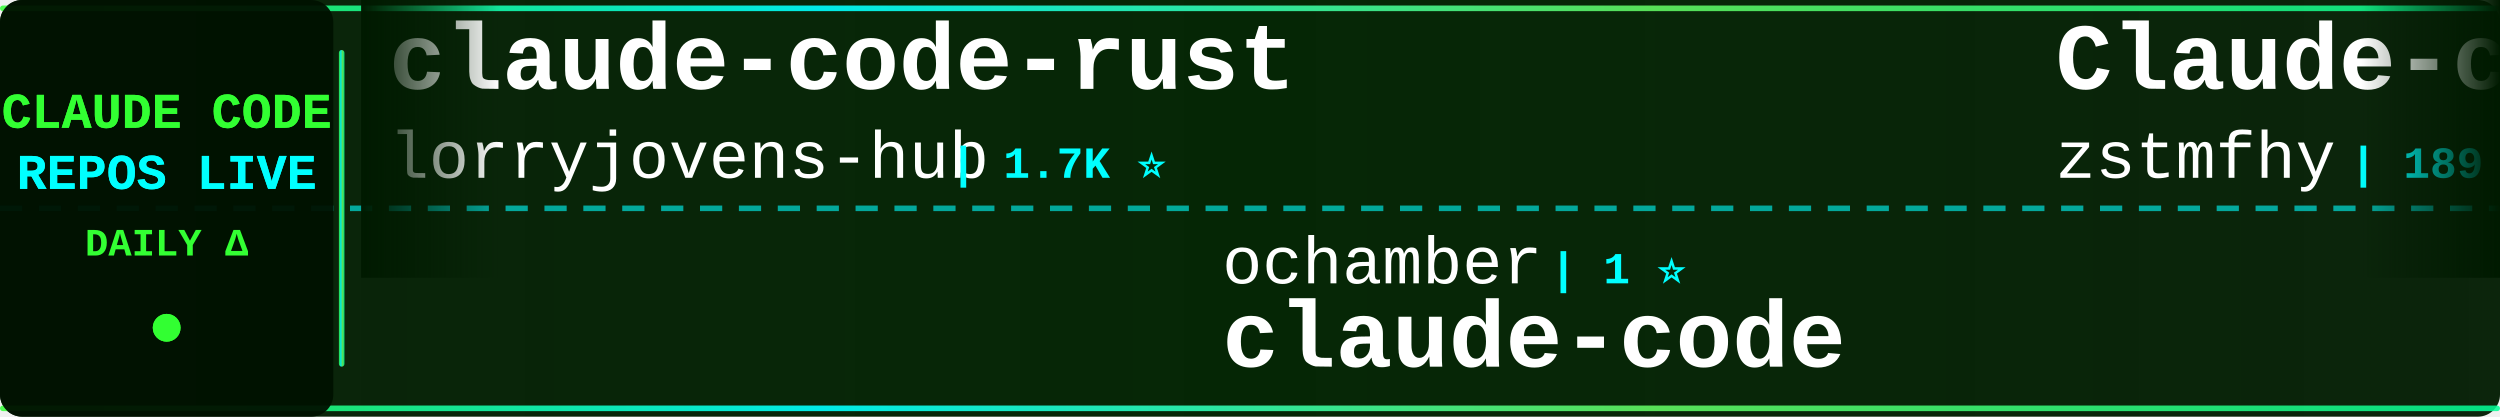
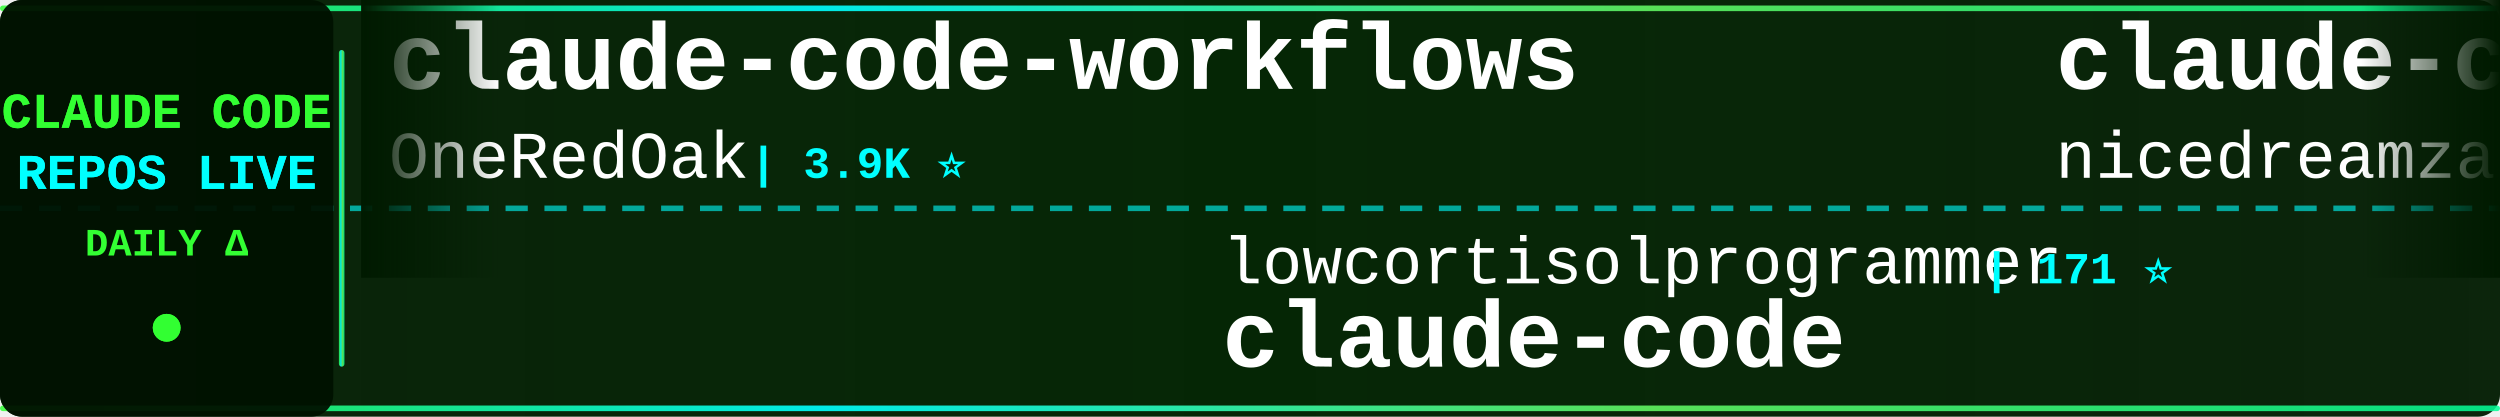
<svg xmlns="http://www.w3.org/2000/svg" width="900" height="150">
  <defs>
    <linearGradient id="tickerBg" x1="0%" y1="0%" x2="100%" y2="0%">
      <stop offset="0%" style="stop-color:#001a00;stop-opacity:0.95" />
      <stop offset="50%" style="stop-color:#002200;stop-opacity:0.98" />
      <stop offset="100%" style="stop-color:#001a00;stop-opacity:0.95" />
    </linearGradient>
    <linearGradient id="borderGrad" x1="0%" y1="0%" x2="100%" y2="0%">
      <stop offset="0%" style="stop-color:#33ff33;stop-opacity:0.85">
        <animate attributeName="stop-opacity" values="0.85;1;0.85" dur="2s" repeatCount="indefinite" />
      </stop>
      <stop offset="33%" style="stop-color:#00ffff;stop-opacity:0.9">
        <animate attributeName="stop-opacity" values="0.9;1;0.9" dur="2.2s" repeatCount="indefinite" />
      </stop>
      <stop offset="66%" style="stop-color:#66ff66;stop-opacity:0.85">
        <animate attributeName="stop-opacity" values="0.85;1;0.85" dur="1.8s" repeatCount="indefinite" />
      </stop>
      <stop offset="100%" style="stop-color:#00ff99;stop-opacity:0.85">
        <animate attributeName="stop-opacity" values="0.85;1;0.85" dur="2s" repeatCount="indefinite" />
      </stop>
    </linearGradient>
    <filter id="textGlow">
      <feGaussianBlur stdDeviation="0.1" result="coloredBlur" />
      <feMerge>
        <feMergeNode in="coloredBlur" />
        <feMergeNode in="SourceGraphic" />
      </feMerge>
    </filter>
    <filter id="metricGlow">
      <feGaussianBlur stdDeviation="0.2" result="coloredBlur" />
      <feMerge>
        <feMergeNode in="coloredBlur" />
        <feMergeNode in="SourceGraphic" />
      </feMerge>
    </filter>
    <linearGradient id="leftFade" x1="0%" y1="0%" x2="100%" y2="0%">
      <stop offset="0%" style="stop-color:#001a00;stop-opacity:1" />
      <stop offset="100%" style="stop-color:#001a00;stop-opacity:0" />
    </linearGradient>
    <linearGradient id="rightFade" x1="0%" y1="0%" x2="100%" y2="0%">
      <stop offset="0%" style="stop-color:#001a00;stop-opacity:0" />
      <stop offset="100%" style="stop-color:#001a00;stop-opacity:1" />
    </linearGradient>
  </defs>
  <rect width="900" height="150" fill="url(#tickerBg)" rx="8" />
  <rect x="0" y="2" width="900" height="2" fill="url(#borderGrad)" rx="1" />
  <rect x="0" y="146" width="900" height="2" fill="url(#borderGrad)" rx="1" />
  <line x1="0" y1="75" x2="900" y2="75" stroke="#00ffff" stroke-width="2" stroke-dasharray="8 6" opacity="0.6" />
  <rect x="0" y="0" width="120" height="150" fill="#001100" opacity="0.95" rx="8" />
  <text x="60" y="46" font-family="'Courier New', monospace" font-size="18" font-weight="bold" fill="#33ff33" text-anchor="middle" filter="url(#textGlow)">
    CLAUDE CODE
  </text>
  <text x="60" y="68" font-family="'Courier New', monospace" font-size="18" font-weight="bold" fill="#00ffff" text-anchor="middle" filter="url(#textGlow)">
    REPOS LIVE
  </text>
  <text x="60" y="92" font-family="'Courier New', monospace" font-size="14" font-weight="bold" fill="#33ff33" text-anchor="middle">
    DAILY Δ
  </text>
  <circle cx="60" cy="118" r="5" fill="#33ff33" filter="url(#metricGlow)">
    <animate attributeName="r" values="4;6;4" dur="1.5s" repeatCount="indefinite" />
    <animate attributeName="opacity" values="0.6;1;0.6" dur="1.5s" repeatCount="indefinite" />
  </circle>
  <rect x="122" y="18" width="2" height="114" fill="url(#borderGrad)" rx="1" />
  <clipPath id="tickerClip">
    <rect x="130" y="0" width="770" height="150" />
  </clipPath>
  <g clip-path="url(#tickerClip)">
    <g id="tickerItems">
      <animateTransform attributeName="transform" attributeType="XML" type="translate" from="0 0" to="-3000 0" dur="54s" repeatCount="indefinite" />
      <g transform="translate(0, 0)">
-         <text x="140" y="32" font-family="'Courier New', monospace" font-size="34" font-weight="bold" fill="#ffffff">claude-code-rust</text>
-         <text x="140" y="64" font-family="'Courier New', monospace" font-size="24" font-weight="normal" fill="#ffffff" opacity="1.0">lorryjovens-hub</text>
-         <text x="342" y="64" font-family="'Courier New', monospace" font-size="16" font-weight="bold" fill="#00ffff"> | 1.7K ⭐</text>
+         <text x="140" y="32" font-family="'Courier New', monospace" font-size="34" font-weight="bold" fill="#ffffff">claude-code-workflows</text>
+         <text x="140" y="64" font-family="'Courier New', monospace" font-size="24" font-weight="normal" fill="#ffffff" opacity="1.0">OneRedOak</text>
+         <text x="270" y="64" font-family="'Courier New', monospace" font-size="16" font-weight="bold" fill="#00ffff"> | 3.9K ⭐</text>
      </g>
      <g transform="translate(300, 0)">
-         <text x="140" y="102" font-family="'Courier New', monospace" font-size="24" font-weight="normal" fill="#ffffff" opacity="1.0">ochamber</text>
-         <text x="258" y="102" font-family="'Courier New', monospace" font-size="16" font-weight="bold" fill="#00ffff"> | 1 ⭐</text>
+         <text x="140" y="102" font-family="'Courier New', monospace" font-size="24" font-weight="normal" fill="#ffffff" opacity="1.0">lowcortisolprogrammer</text>
+         <text x="414" y="102" font-family="'Courier New', monospace" font-size="16" font-weight="bold" fill="#00ffff"> | 171 ⭐</text>
        <text x="140" y="132" font-family="'Courier New', monospace" font-size="34" font-weight="bold" fill="#ffffff">claude-code</text>
      </g>
      <g transform="translate(600, 0)">
-         <text x="140" y="32" font-family="'Courier New', monospace" font-size="34" font-weight="bold" fill="#ffffff">Claude-code</text>
-         <text x="140" y="64" font-family="'Courier New', monospace" font-size="24" font-weight="normal" fill="#ffffff" opacity="1.0">zstmfhy</text>
-         <text x="246" y="64" font-family="'Courier New', monospace" font-size="16" font-weight="bold" fill="#00ffff"> | 189 ⭐</text>
+         <text x="140" y="32" font-family="'Courier New', monospace" font-size="34" font-weight="bold" fill="#ffffff">claude-code-local</text>
+         <text x="140" y="64" font-family="'Courier New', monospace" font-size="24" font-weight="normal" fill="#ffffff" opacity="1.0">nicedreamzapp</text>
+         <text x="318" y="64" font-family="'Courier New', monospace" font-size="16" font-weight="bold" fill="#00ffff"> | 3.3K ⭐ +1</text>
      </g>
      <g transform="translate(900, 0)">
-         <text x="140" y="102" font-family="'Courier New', monospace" font-size="24" font-weight="normal" fill="#ffffff" opacity="1.0">disler</text>
-         <text x="234" y="102" font-family="'Courier New', monospace" font-size="16" font-weight="bold" fill="#00ffff"> | 1.7K ⭐</text>
-         <text x="140" y="132" font-family="'Courier New', monospace" font-size="34" font-weight="bold" fill="#ffffff">pi-vs-claude-code</text>
+         <text x="140" y="102" font-family="'Courier New', monospace" font-size="24" font-weight="normal" fill="#ffffff" opacity="1.0">zebbern</text>
+         <text x="246" y="102" font-family="'Courier New', monospace" font-size="16" font-weight="bold" fill="#00ffff"> | 4.6K ⭐ +1</text>
+         <text x="140" y="132" font-family="'Courier New', monospace" font-size="34" font-weight="bold" fill="#ffffff">claude-code-guide</text>
      </g>
      <g transform="translate(1200, 0)">
-         <text x="140" y="32" font-family="'Courier New', monospace" font-size="34" font-weight="bold" fill="#ffffff">claude-code-local</text>
-         <text x="140" y="64" font-family="'Courier New', monospace" font-size="24" font-weight="normal" fill="#ffffff" opacity="1.0">nicedreamzapp</text>
-         <text x="318" y="64" font-family="'Courier New', monospace" font-size="16" font-weight="bold" fill="#00ffff"> | 3.3K ⭐</text>
+         <text x="140" y="32" font-family="'Courier New', monospace" font-size="34" font-weight="bold" fill="#ffffff">collection-claude-code-s...</text>
+         <text x="140" y="64" font-family="'Courier New', monospace" font-size="24" font-weight="normal" fill="#ffffff" opacity="1.0">chauncygu</text>
+         <text x="270" y="64" font-family="'Courier New', monospace" font-size="16" font-weight="bold" fill="#00ffff"> | 2.8K ⭐</text>
      </g>
      <g transform="translate(1500, 0)">
-         <text x="140" y="102" font-family="'Courier New', monospace" font-size="24" font-weight="normal" fill="#ffffff" opacity="1.0">alex000kim</text>
-         <text x="282" y="102" font-family="'Courier New', monospace" font-size="16" font-weight="bold" fill="#00ffff"> | 233 ⭐</text>
-         <text x="140" y="132" font-family="'Courier New', monospace" font-size="34" font-weight="bold" fill="#ffffff">claude-code</text>
+         <text x="140" y="102" font-family="'Courier New', monospace" font-size="24" font-weight="normal" fill="#ffffff" opacity="1.0">liuup</text>
+         <text x="222" y="102" font-family="'Courier New', monospace" font-size="16" font-weight="bold" fill="#00ffff"> | 3.9K ⭐ +1</text>
+         <text x="140" y="132" font-family="'Courier New', monospace" font-size="34" font-weight="bold" fill="#ffffff">claude-code-analysis</text>
      </g>
      <g transform="translate(1800, 0)">
-         <text x="140" y="32" font-family="'Courier New', monospace" font-size="34" font-weight="bold" fill="#ffffff">free-claude-code</text>
-         <text x="140" y="64" font-family="'Courier New', monospace" font-size="24" font-weight="normal" fill="#ffffff" opacity="1.0">Alishahryar1</text>
-         <text x="306" y="64" font-family="'Courier New', monospace" font-size="16" font-weight="bold" fill="#00ffff"> | 53.5K ⭐ +27</text>
+         <text x="140" y="32" font-family="'Courier New', monospace" font-size="34" font-weight="bold" fill="#ffffff">claude-code-my-workflow</text>
+         <text x="140" y="64" font-family="'Courier New', monospace" font-size="24" font-weight="normal" fill="#ffffff" opacity="1.0">pedrohcgs</text>
+         <text x="270" y="64" font-family="'Courier New', monospace" font-size="16" font-weight="bold" fill="#00ffff"> | 1.6K ⭐ +1</text>
      </g>
      <g transform="translate(2100, 0)">
-         <text x="140" y="102" font-family="'Courier New', monospace" font-size="24" font-weight="normal" fill="#ffffff" opacity="1.0">mehmoodosman</text>
-         <text x="306" y="102" font-family="'Courier New', monospace" font-size="16" font-weight="bold" fill="#00ffff"> | 173 ⭐</text>
+         <text x="140" y="102" font-family="'Courier New', monospace" font-size="24" font-weight="normal" fill="#ffffff" opacity="1.0">Onewon</text>
+         <text x="234" y="102" font-family="'Courier New', monospace" font-size="16" font-weight="bold" fill="#00ffff"> | 181 ⭐</text>
        <text x="140" y="132" font-family="'Courier New', monospace" font-size="34" font-weight="bold" fill="#ffffff">claude-code</text>
      </g>
      <g transform="translate(2400, 0)">
-         <text x="140" y="32" font-family="'Courier New', monospace" font-size="34" font-weight="bold" fill="#ffffff">claude-code-tips</text>
-         <text x="140" y="64" font-family="'Courier New', monospace" font-size="24" font-weight="normal" fill="#ffffff" opacity="1.0">ykdojo</text>
-         <text x="234" y="64" font-family="'Courier New', monospace" font-size="16" font-weight="bold" fill="#00ffff"> | 10.0K ⭐ +1</text>
+         <text x="140" y="32" font-family="'Courier New', monospace" font-size="34" font-weight="bold" fill="#ffffff">claude-code</text>
+         <text x="140" y="64" font-family="'Courier New', monospace" font-size="24" font-weight="normal" fill="#ffffff" opacity="1.0">tanbiralam</text>
+         <text x="282" y="64" font-family="'Courier New', monospace" font-size="16" font-weight="bold" fill="#00ffff"> | 2.2K ⭐</text>
      </g>
      <g transform="translate(2700, 0)">
-         <text x="140" y="102" font-family="'Courier New', monospace" font-size="24" font-weight="normal" fill="#ffffff" opacity="1.0">beilingcc</text>
-         <text x="270" y="102" font-family="'Courier New', monospace" font-size="16" font-weight="bold" fill="#00ffff"> | 95 ⭐ +95</text>
-         <text x="140" y="132" font-family="'Courier New', monospace" font-size="34" font-weight="bold" fill="#ffffff">claude-code</text>
+         <text x="140" y="102" font-family="'Courier New', monospace" font-size="24" font-weight="normal" fill="#ffffff" opacity="1.0">ChinaSiro</text>
+         <text x="270" y="102" font-family="'Courier New', monospace" font-size="16" font-weight="bold" fill="#00ffff"> | 9.7K ⭐</text>
+         <text x="140" y="132" font-family="'Courier New', monospace" font-size="34" font-weight="bold" fill="#ffffff">claude-code-sourcemap</text>
      </g>
      <g transform="translate(3000, 0)">
-         <text x="140" y="32" font-family="'Courier New', monospace" font-size="34" font-weight="bold" fill="#ffffff">claude-code-rust</text>
-         <text x="140" y="64" font-family="'Courier New', monospace" font-size="24" font-weight="normal" fill="#ffffff" opacity="1.0">lorryjovens-hub</text>
-         <text x="342" y="64" font-family="'Courier New', monospace" font-size="16" font-weight="bold" fill="#00ffff"> | 1.7K ⭐</text>
+         <text x="140" y="32" font-family="'Courier New', monospace" font-size="34" font-weight="bold" fill="#ffffff">claude-code-workflows</text>
+         <text x="140" y="64" font-family="'Courier New', monospace" font-size="24" font-weight="normal" fill="#ffffff" opacity="1.0">OneRedOak</text>
+         <text x="270" y="64" font-family="'Courier New', monospace" font-size="16" font-weight="bold" fill="#00ffff"> | 3.9K ⭐</text>
      </g>
      <g transform="translate(3300, 0)">
-         <text x="140" y="102" font-family="'Courier New', monospace" font-size="24" font-weight="normal" fill="#ffffff" opacity="1.0">ochamber</text>
-         <text x="258" y="102" font-family="'Courier New', monospace" font-size="16" font-weight="bold" fill="#00ffff"> | 1 ⭐</text>
+         <text x="140" y="102" font-family="'Courier New', monospace" font-size="24" font-weight="normal" fill="#ffffff" opacity="1.0">lowcortisolprogrammer</text>
+         <text x="414" y="102" font-family="'Courier New', monospace" font-size="16" font-weight="bold" fill="#00ffff"> | 171 ⭐</text>
        <text x="140" y="132" font-family="'Courier New', monospace" font-size="34" font-weight="bold" fill="#ffffff">claude-code</text>
      </g>
      <g transform="translate(3600, 0)">
-         <text x="140" y="32" font-family="'Courier New', monospace" font-size="34" font-weight="bold" fill="#ffffff">Claude-code</text>
-         <text x="140" y="64" font-family="'Courier New', monospace" font-size="24" font-weight="normal" fill="#ffffff" opacity="1.0">zstmfhy</text>
-         <text x="246" y="64" font-family="'Courier New', monospace" font-size="16" font-weight="bold" fill="#00ffff"> | 189 ⭐</text>
+         <text x="140" y="32" font-family="'Courier New', monospace" font-size="34" font-weight="bold" fill="#ffffff">claude-code-local</text>
+         <text x="140" y="64" font-family="'Courier New', monospace" font-size="24" font-weight="normal" fill="#ffffff" opacity="1.0">nicedreamzapp</text>
+         <text x="318" y="64" font-family="'Courier New', monospace" font-size="16" font-weight="bold" fill="#00ffff"> | 3.3K ⭐ +1</text>
      </g>
      <g transform="translate(3900, 0)">
-         <text x="140" y="102" font-family="'Courier New', monospace" font-size="24" font-weight="normal" fill="#ffffff" opacity="1.0">disler</text>
-         <text x="234" y="102" font-family="'Courier New', monospace" font-size="16" font-weight="bold" fill="#00ffff"> | 1.7K ⭐</text>
-         <text x="140" y="132" font-family="'Courier New', monospace" font-size="34" font-weight="bold" fill="#ffffff">pi-vs-claude-code</text>
+         <text x="140" y="102" font-family="'Courier New', monospace" font-size="24" font-weight="normal" fill="#ffffff" opacity="1.0">zebbern</text>
+         <text x="246" y="102" font-family="'Courier New', monospace" font-size="16" font-weight="bold" fill="#00ffff"> | 4.6K ⭐ +1</text>
+         <text x="140" y="132" font-family="'Courier New', monospace" font-size="34" font-weight="bold" fill="#ffffff">claude-code-guide</text>
      </g>
    </g>
  </g>
  <rect x="130" y="0" width="50" height="100" fill="url(#leftFade)" />
  <rect x="850" y="0" width="50" height="100" fill="url(#rightFade)" />
</svg>
